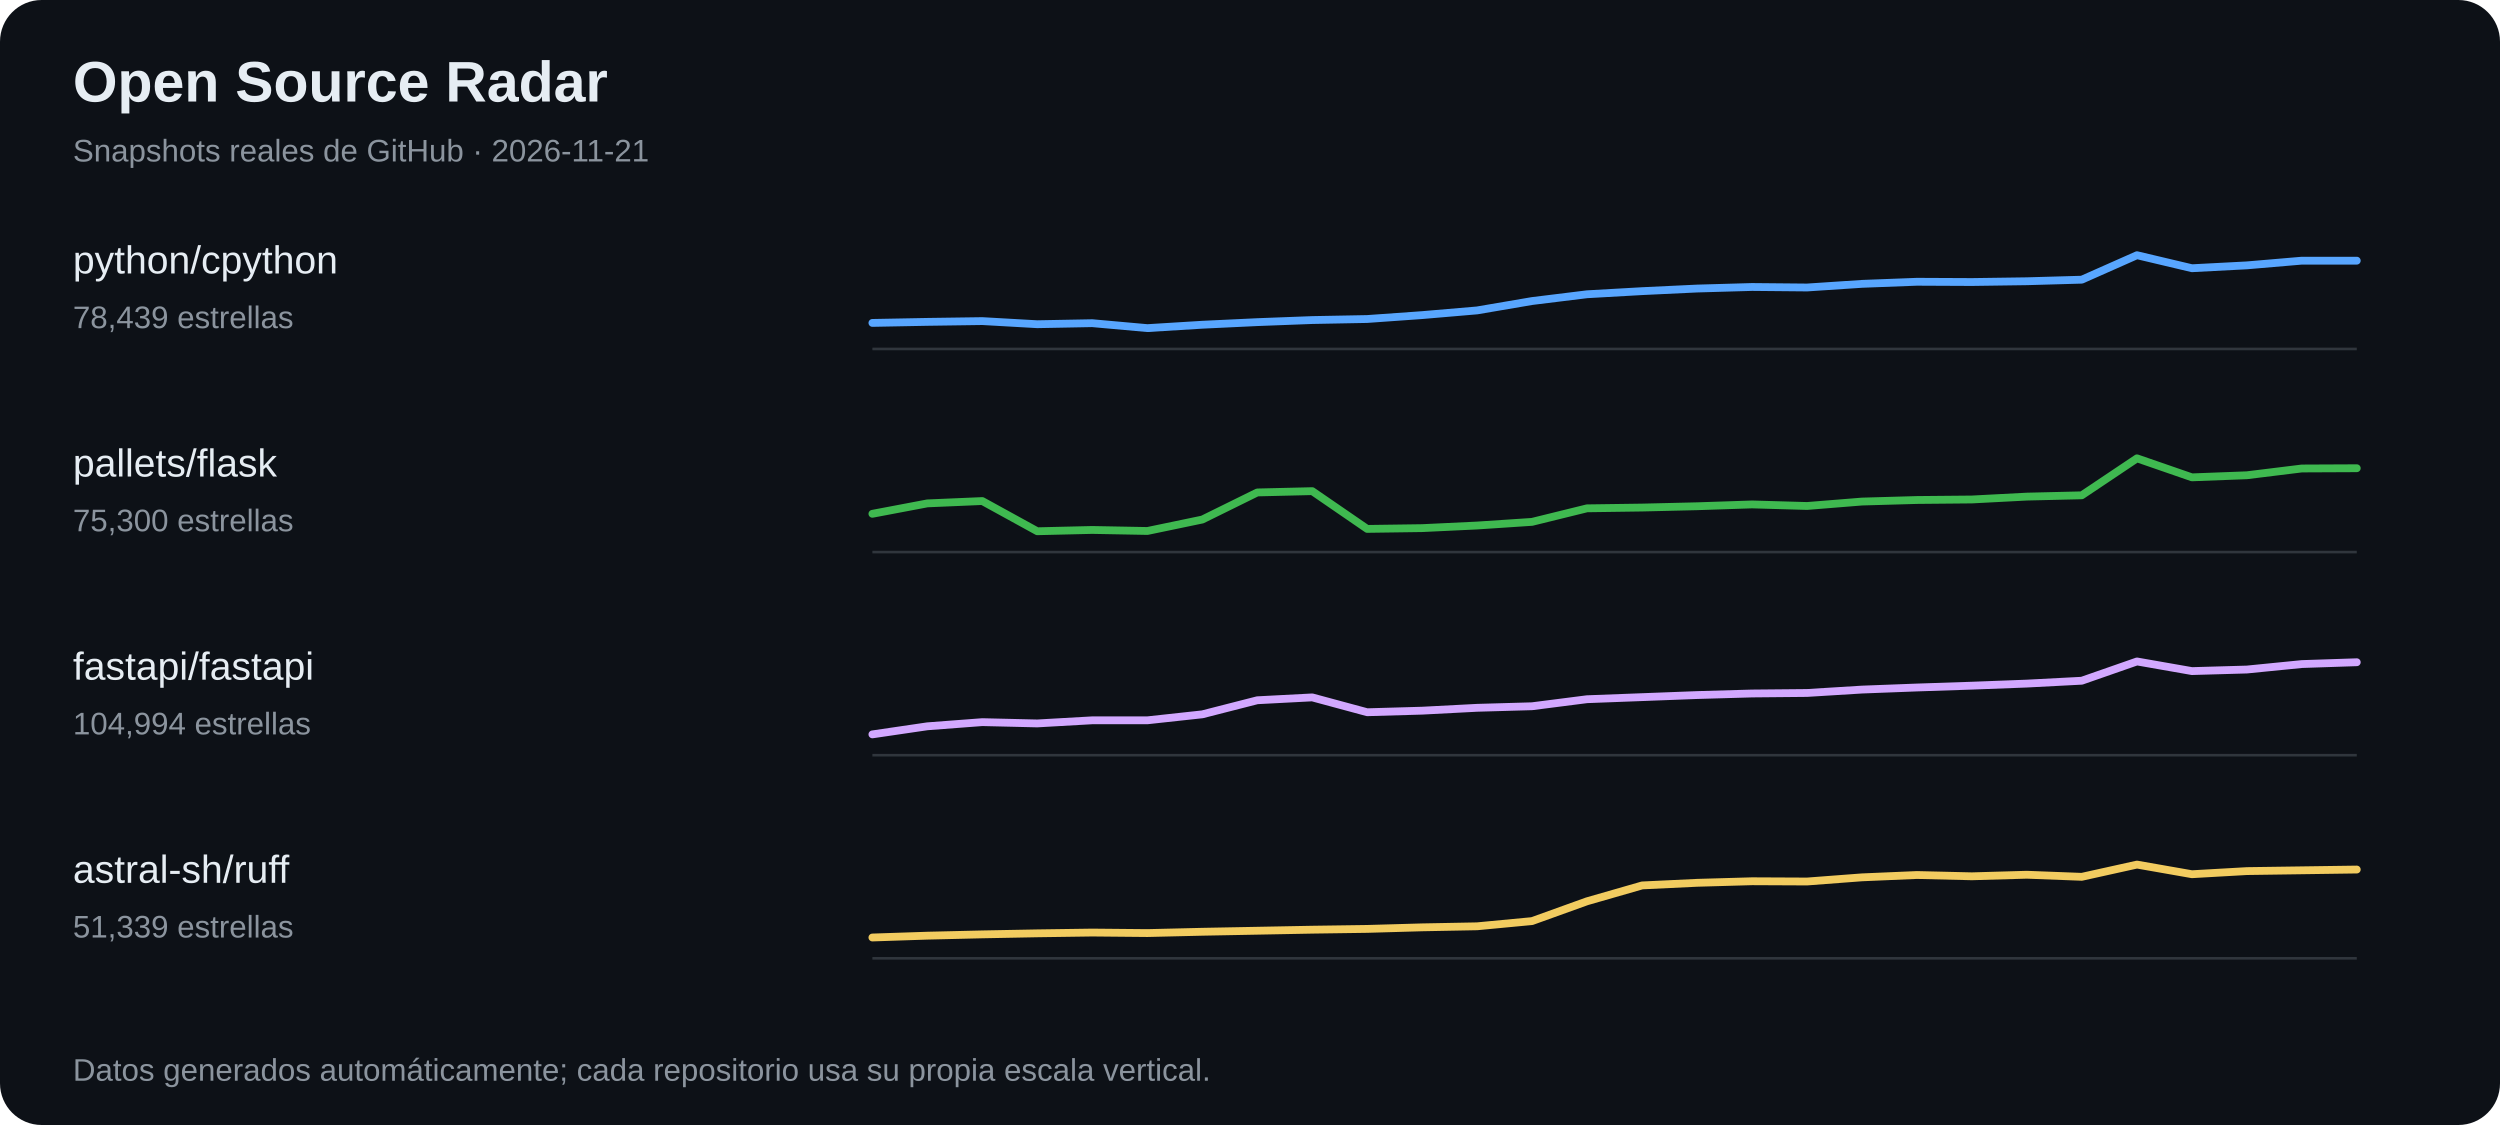
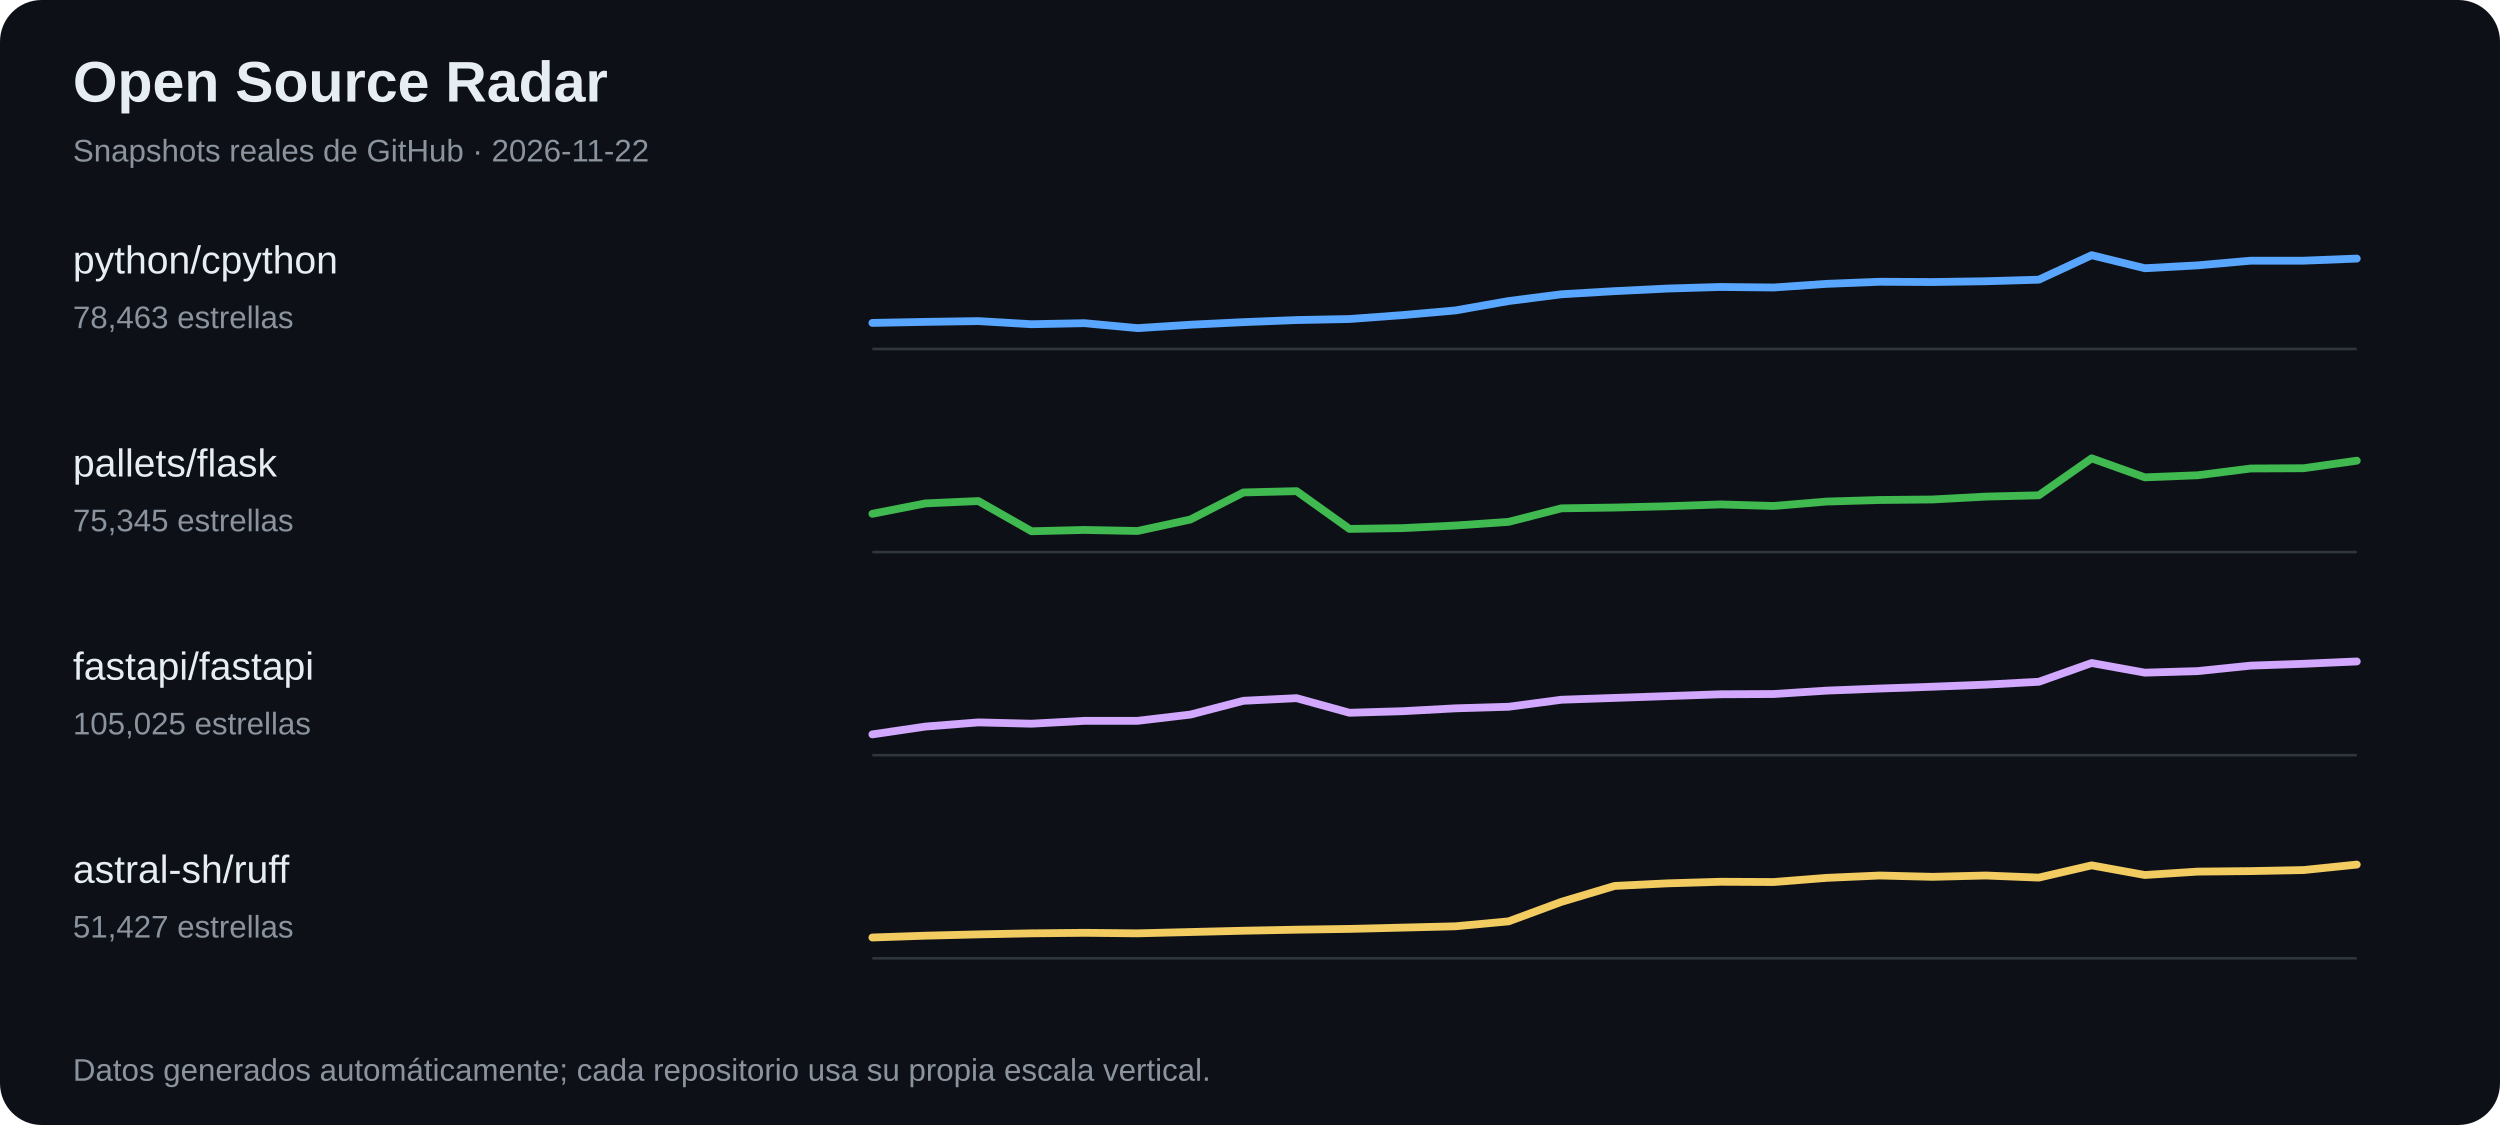
<svg xmlns="http://www.w3.org/2000/svg" width="960" height="432" viewBox="0 0 960 432" role="img" aria-label="Tendencias de estrellas en proyectos open source">
  <rect width="100%" height="100%" fill="#0d1117" rx="16" />
  <text x="28" y="39" font-family="Arial,sans-serif" font-size="22" font-weight="700" fill="#e6edf3">Open Source Radar</text>
-   <text x="28" y="62" font-family="Arial,sans-serif" font-size="12" fill="#8b949e">Snapshots reales de GitHub · 2026-11-21</text>
+   <text x="28" y="62" font-family="Arial,sans-serif" font-size="12" fill="#8b949e">Snapshots reales de GitHub · 2026-11-22</text>
  <text x="28" y="105" fill="#e6edf3" font-family="Arial,sans-serif" font-size="15">python/cpython</text>
-   <text x="28" y="126" fill="#8b949e" font-family="Arial,sans-serif" font-size="12">78,439 estrellas</text>
+   <text x="28" y="126" fill="#8b949e" font-family="Arial,sans-serif" font-size="12">78,463 estrellas</text>
  <line x1="335" y1="134" x2="905" y2="134" stroke="#30363d" />
-   <polyline points="335.0,124.0 356.1,123.6 377.2,123.3 398.3,124.5 419.4,124.1 440.6,126.0 461.7,124.7 482.8,123.7 503.9,122.9 525.0,122.5 546.1,121.0 567.2,119.2 588.3,115.6 609.4,113.0 630.6,111.8 651.7,110.8 672.8,110.2 693.9,110.4 715.0,109.0 736.1,108.2 757.2,108.3 778.3,108.0 799.4,107.4 820.6,98.0 841.7,103.0 862.8,101.9 883.9,100.1 905.0,100.1" fill="none" stroke="#58a6ff" stroke-width="3" stroke-linejoin="round" stroke-linecap="round" />
+   <polyline points="335.0,124.0 355.4,123.6 375.7,123.3 396.1,124.5 416.4,124.1 436.8,126.0 457.1,124.7 477.5,123.7 497.9,122.9 518.2,122.5 538.6,121.0 558.9,119.2 579.3,115.6 599.6,113.0 620.0,111.8 640.4,110.8 660.7,110.2 681.1,110.4 701.4,109.0 721.8,108.2 742.1,108.3 762.5,108.0 782.9,107.4 803.2,98.0 823.6,103.0 843.9,101.9 864.3,100.1 884.6,100.1 905.0,99.3" fill="none" stroke="#58a6ff" stroke-width="3" stroke-linejoin="round" stroke-linecap="round" />
  <text x="28" y="183" fill="#e6edf3" font-family="Arial,sans-serif" font-size="15">pallets/flask</text>
-   <text x="28" y="204" fill="#8b949e" font-family="Arial,sans-serif" font-size="12">75,300 estrellas</text>
+   <text x="28" y="204" fill="#8b949e" font-family="Arial,sans-serif" font-size="12">75,345 estrellas</text>
  <line x1="335" y1="212" x2="905" y2="212" stroke="#30363d" />
-   <polyline points="335.0,197.3 356.1,193.3 377.2,192.4 398.3,204.0 419.4,203.5 440.6,203.9 461.7,199.5 482.8,189.1 503.9,188.6 525.0,203.1 546.1,202.8 567.2,201.8 588.3,200.4 609.4,195.2 630.6,194.9 651.7,194.4 672.8,193.7 693.9,194.3 715.0,192.6 736.1,192.0 757.2,191.8 778.3,190.7 799.4,190.2 820.6,176.0 841.7,183.3 862.8,182.5 883.9,179.9 905.0,179.8" fill="none" stroke="#3fb950" stroke-width="3" stroke-linejoin="round" stroke-linecap="round" />
+   <polyline points="335.0,197.3 355.4,193.3 375.7,192.4 396.1,204.0 416.4,203.5 436.8,203.9 457.1,199.5 477.5,189.1 497.9,188.6 518.2,203.1 538.6,202.8 558.9,201.8 579.3,200.4 599.6,195.2 620.0,194.9 640.4,194.4 660.7,193.7 681.1,194.3 701.4,192.6 721.8,192.0 742.1,191.8 762.5,190.7 782.9,190.2 803.2,176.0 823.6,183.3 843.9,182.5 864.3,179.9 884.6,179.8 905.0,176.9" fill="none" stroke="#3fb950" stroke-width="3" stroke-linejoin="round" stroke-linecap="round" />
  <text x="28" y="261" fill="#e6edf3" font-family="Arial,sans-serif" font-size="15">fastapi/fastapi</text>
-   <text x="28" y="282" fill="#8b949e" font-family="Arial,sans-serif" font-size="12">104,994 estrellas</text>
+   <text x="28" y="282" fill="#8b949e" font-family="Arial,sans-serif" font-size="12">105,025 estrellas</text>
  <line x1="335" y1="290" x2="905" y2="290" stroke="#30363d" />
-   <polyline points="335.0,282.0 356.1,278.9 377.2,277.3 398.3,277.8 419.4,276.6 440.6,276.6 461.7,274.3 482.8,268.9 503.9,267.8 525.0,273.5 546.1,272.9 567.2,271.8 588.3,271.2 609.4,268.5 630.6,267.7 651.7,266.9 672.8,266.3 693.9,266.1 715.0,264.8 736.1,264.0 757.2,263.3 778.3,262.5 799.4,261.4 820.6,254.0 841.7,257.7 862.8,257.1 883.9,255.0 905.0,254.3" fill="none" stroke="#d2a8ff" stroke-width="3" stroke-linejoin="round" stroke-linecap="round" />
+   <polyline points="335.0,282.0 355.4,279.0 375.7,277.4 396.1,277.9 416.4,276.8 436.8,276.8 457.1,274.4 477.5,269.1 497.9,268.1 518.2,273.7 538.6,273.1 558.9,272.0 579.3,271.4 599.6,268.7 620.0,268.0 640.4,267.3 660.7,266.6 681.1,266.5 701.4,265.2 721.8,264.4 742.1,263.7 762.5,262.9 782.9,261.8 803.2,254.6 823.6,258.3 843.9,257.7 864.3,255.6 884.6,254.9 905.0,254.0" fill="none" stroke="#d2a8ff" stroke-width="3" stroke-linejoin="round" stroke-linecap="round" />
  <text x="28" y="339" fill="#e6edf3" font-family="Arial,sans-serif" font-size="15">astral-sh/ruff</text>
-   <text x="28" y="360" fill="#8b949e" font-family="Arial,sans-serif" font-size="12">51,339 estrellas</text>
+   <text x="28" y="360" fill="#8b949e" font-family="Arial,sans-serif" font-size="12">51,427 estrellas</text>
  <line x1="335" y1="368" x2="905" y2="368" stroke="#30363d" />
-   <polyline points="335.0,360.0 356.1,359.3 377.2,358.8 398.3,358.4 419.4,358.1 440.6,358.3 461.7,357.8 482.8,357.4 503.9,357.0 525.0,356.7 546.1,356.1 567.2,355.7 588.3,353.7 609.4,346.1 630.6,340.0 651.7,339.0 672.8,338.4 693.9,338.5 715.0,336.9 736.1,336.0 757.2,336.5 778.3,335.9 799.4,336.7 820.6,332.0 841.7,335.7 862.8,334.5 883.9,334.2 905.0,333.9" fill="none" stroke="#f2cc60" stroke-width="3" stroke-linejoin="round" stroke-linecap="round" />
+   <polyline points="335.0,360.0 355.4,359.3 375.7,358.8 396.1,358.4 416.4,358.2 436.8,358.4 457.1,357.9 477.5,357.4 497.9,357.0 518.2,356.7 538.6,356.2 558.9,355.7 579.3,353.8 599.6,346.3 620.0,340.2 640.4,339.2 660.7,338.6 681.1,338.7 701.4,337.1 721.8,336.2 742.1,336.7 762.5,336.2 782.9,337.0 803.2,332.3 823.6,336.0 843.9,334.7 864.3,334.5 884.6,334.1 905.0,332.0" fill="none" stroke="#f2cc60" stroke-width="3" stroke-linejoin="round" stroke-linecap="round" />
  <text x="28" y="415" fill="#8b949e" font-family="Arial,sans-serif" font-size="12">Datos generados automáticamente; cada repositorio usa su propia escala vertical.</text>
</svg>
